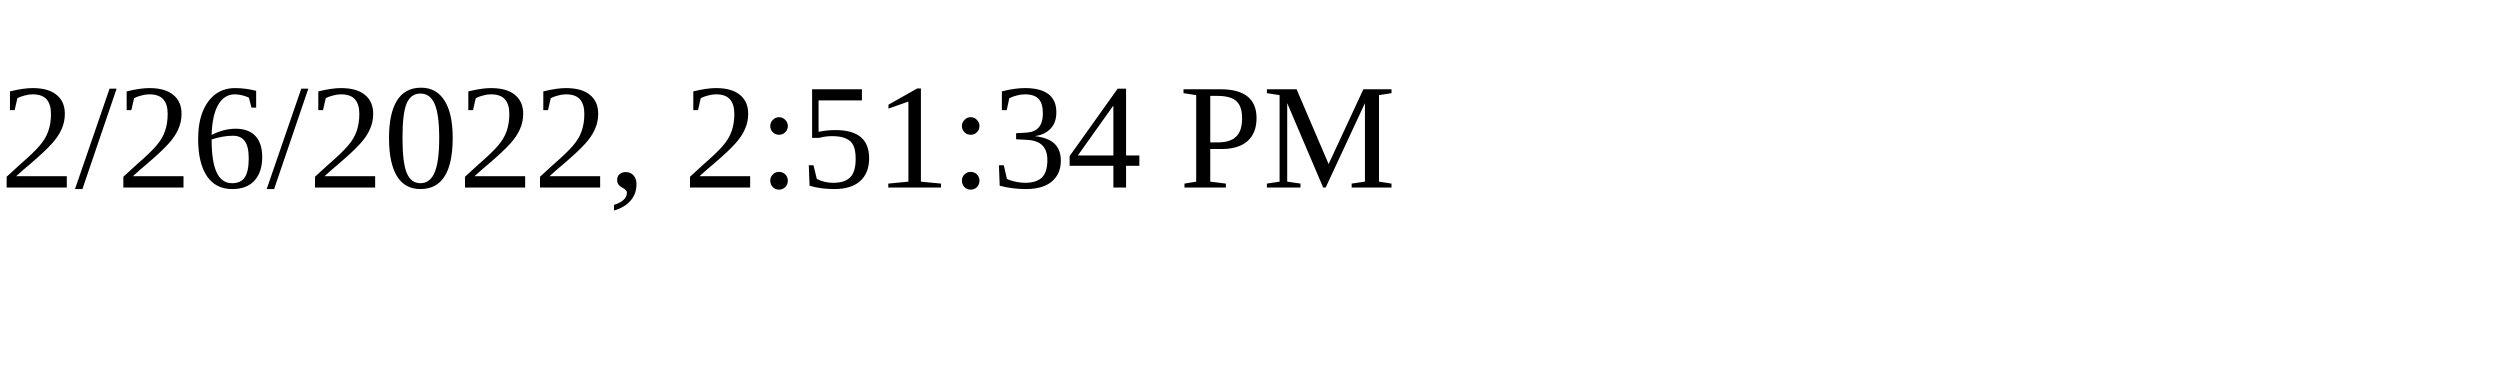
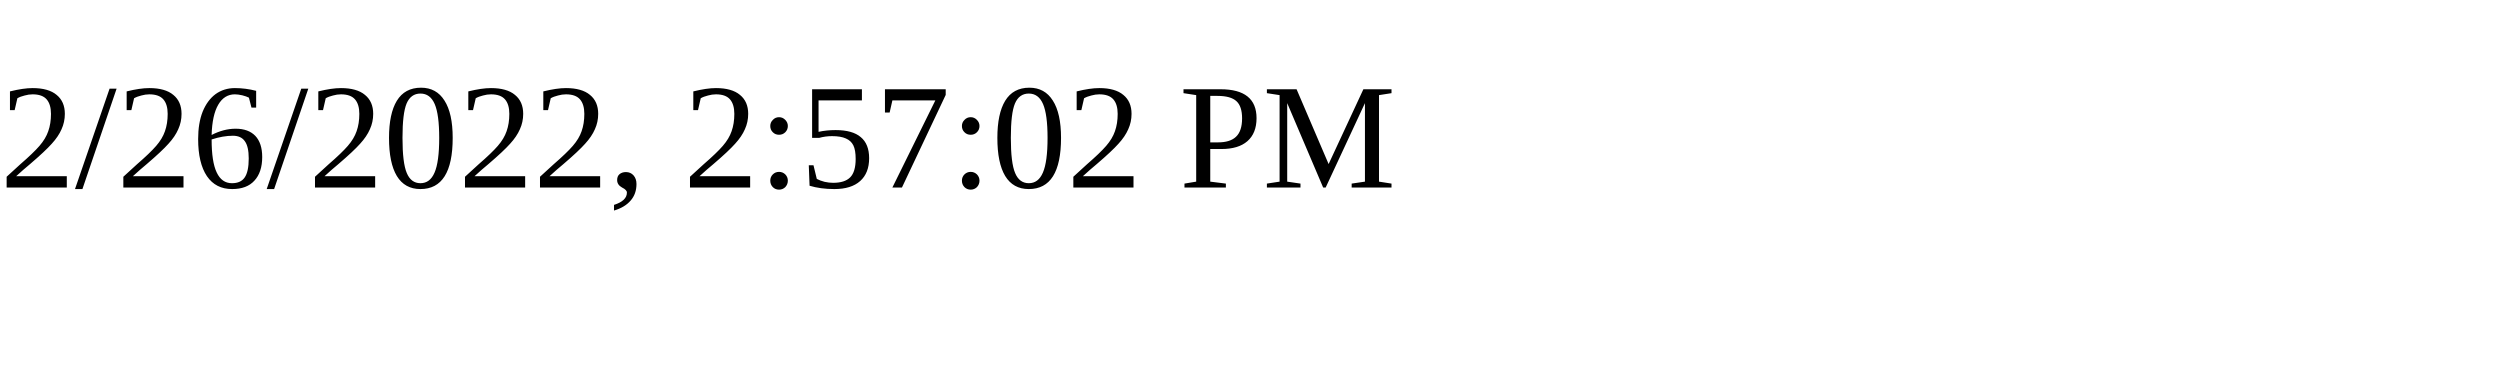
<svg xmlns="http://www.w3.org/2000/svg" height="30" width="200">
-   <text x="0" y="15">2/26/2022, 2:51:34 PM</text>
+   <text x="0" y="15">2/26/2022, 2:57:02 PM</text>
</svg>
